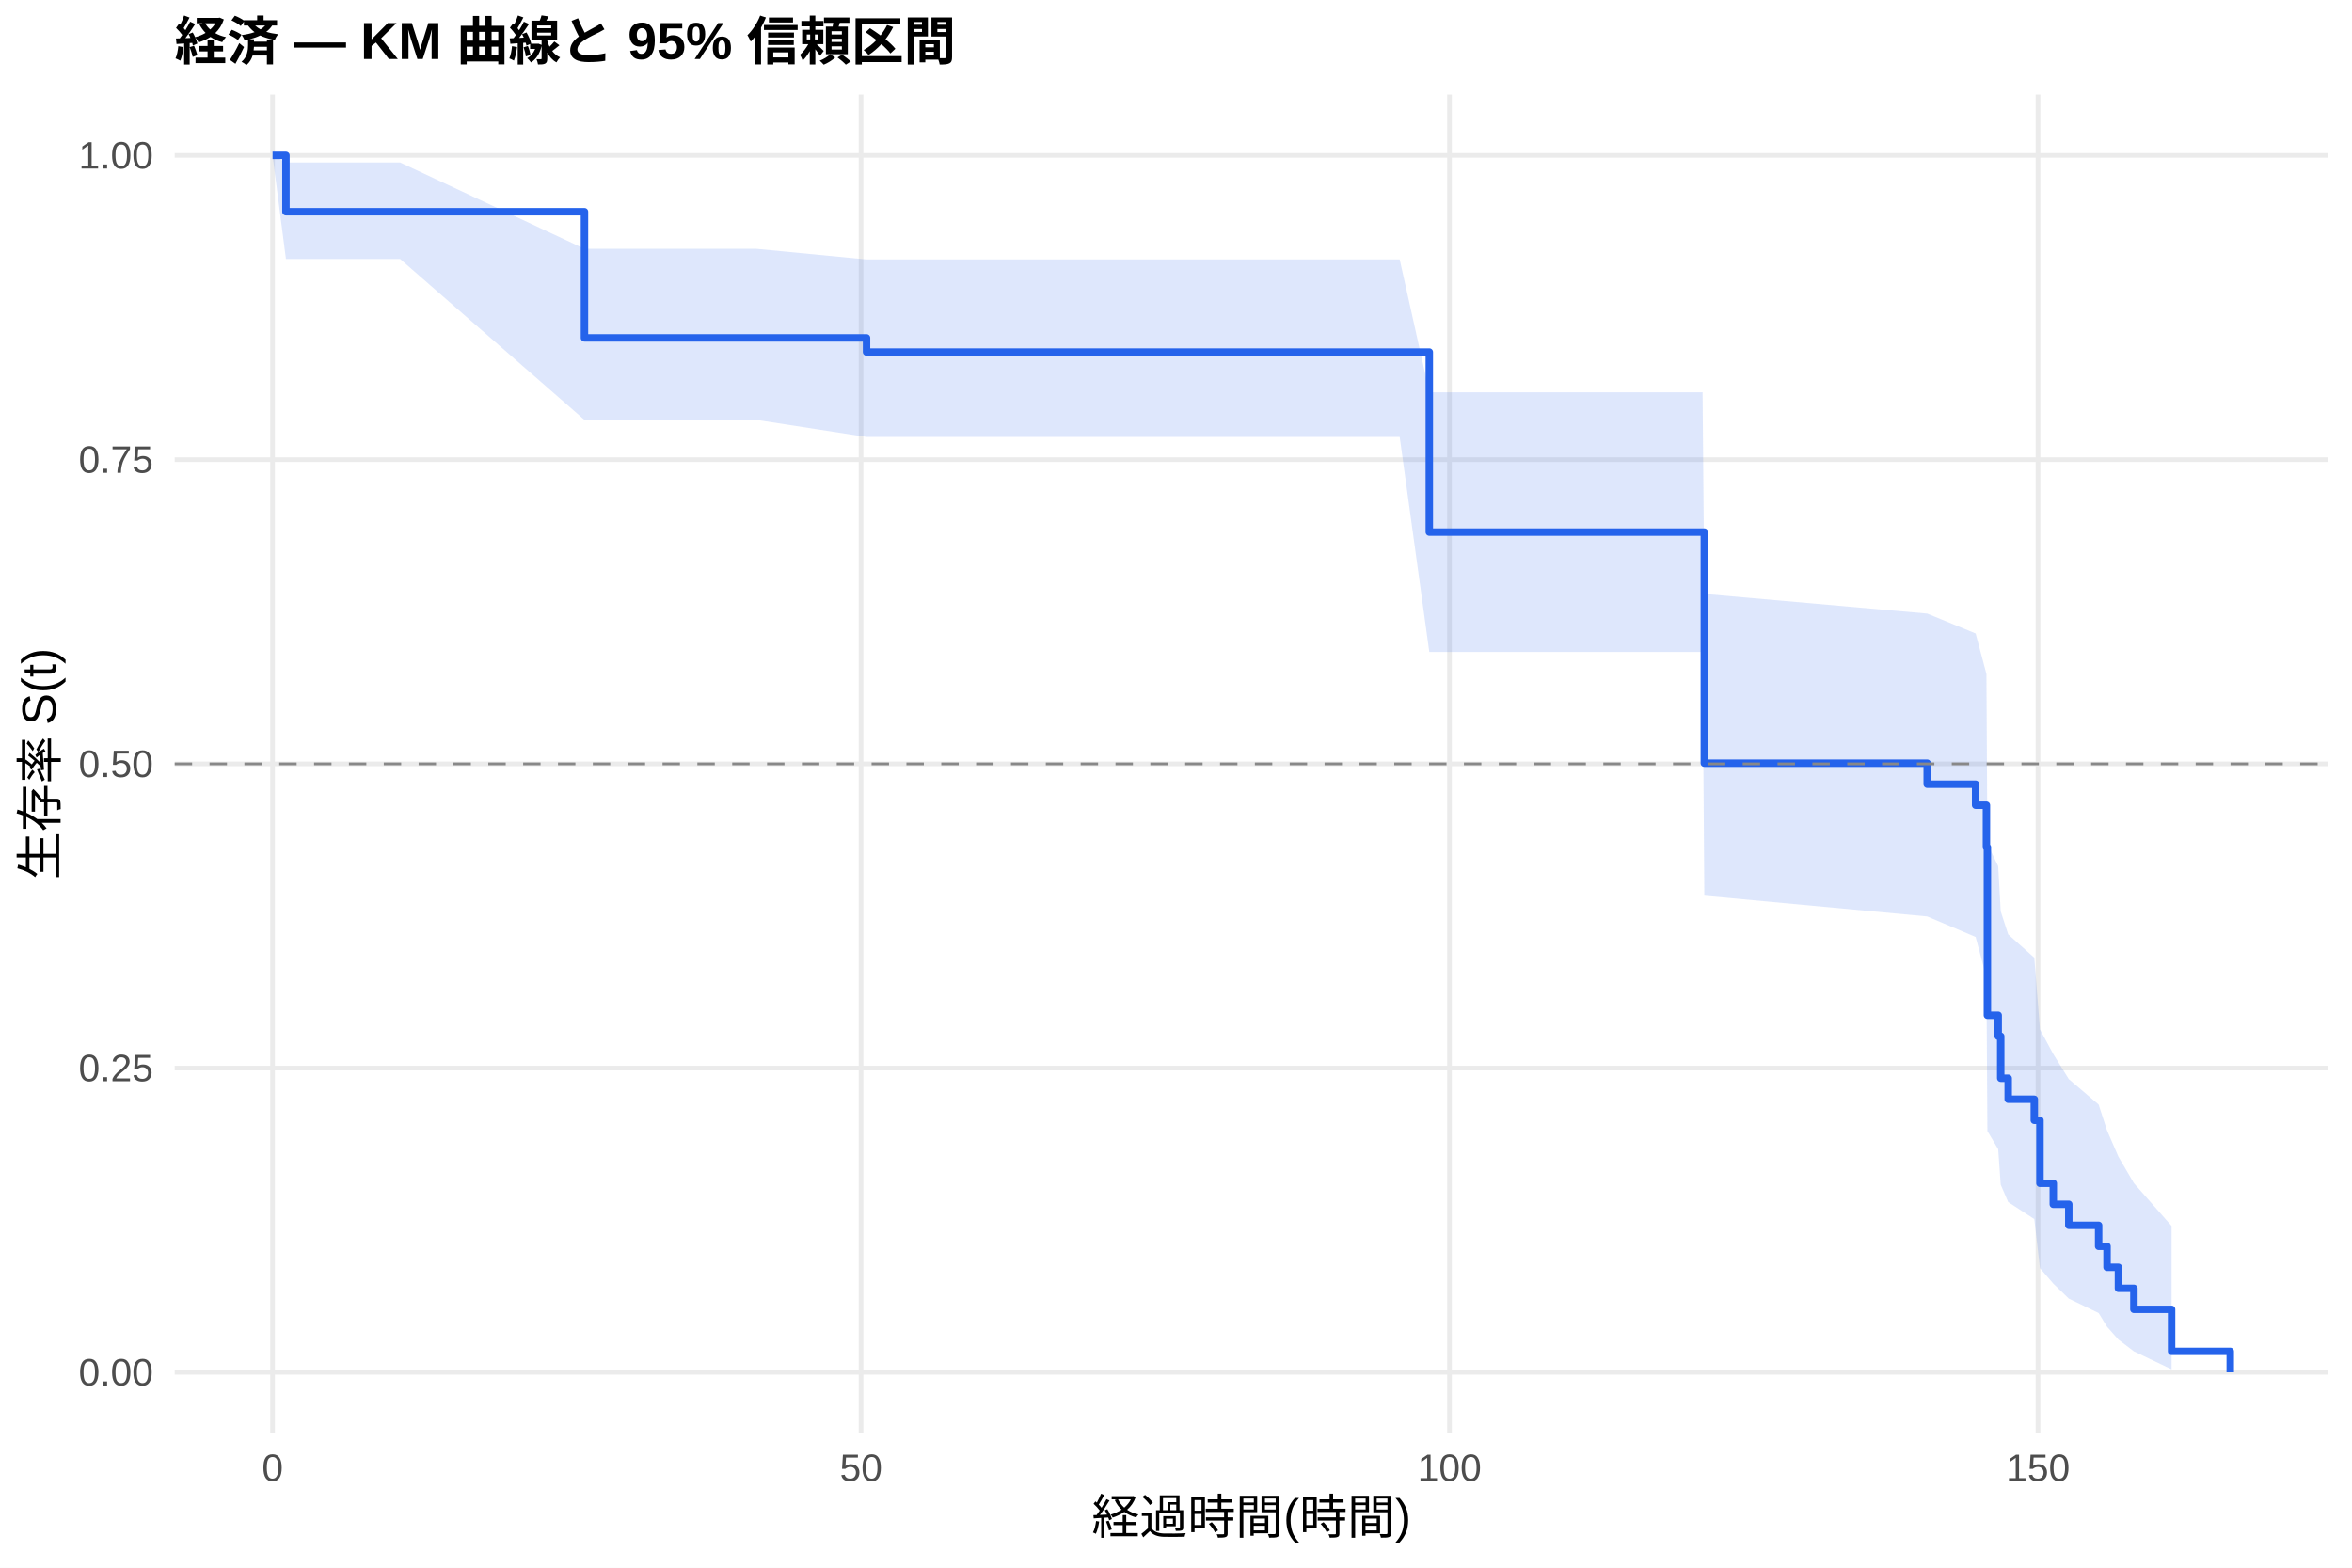
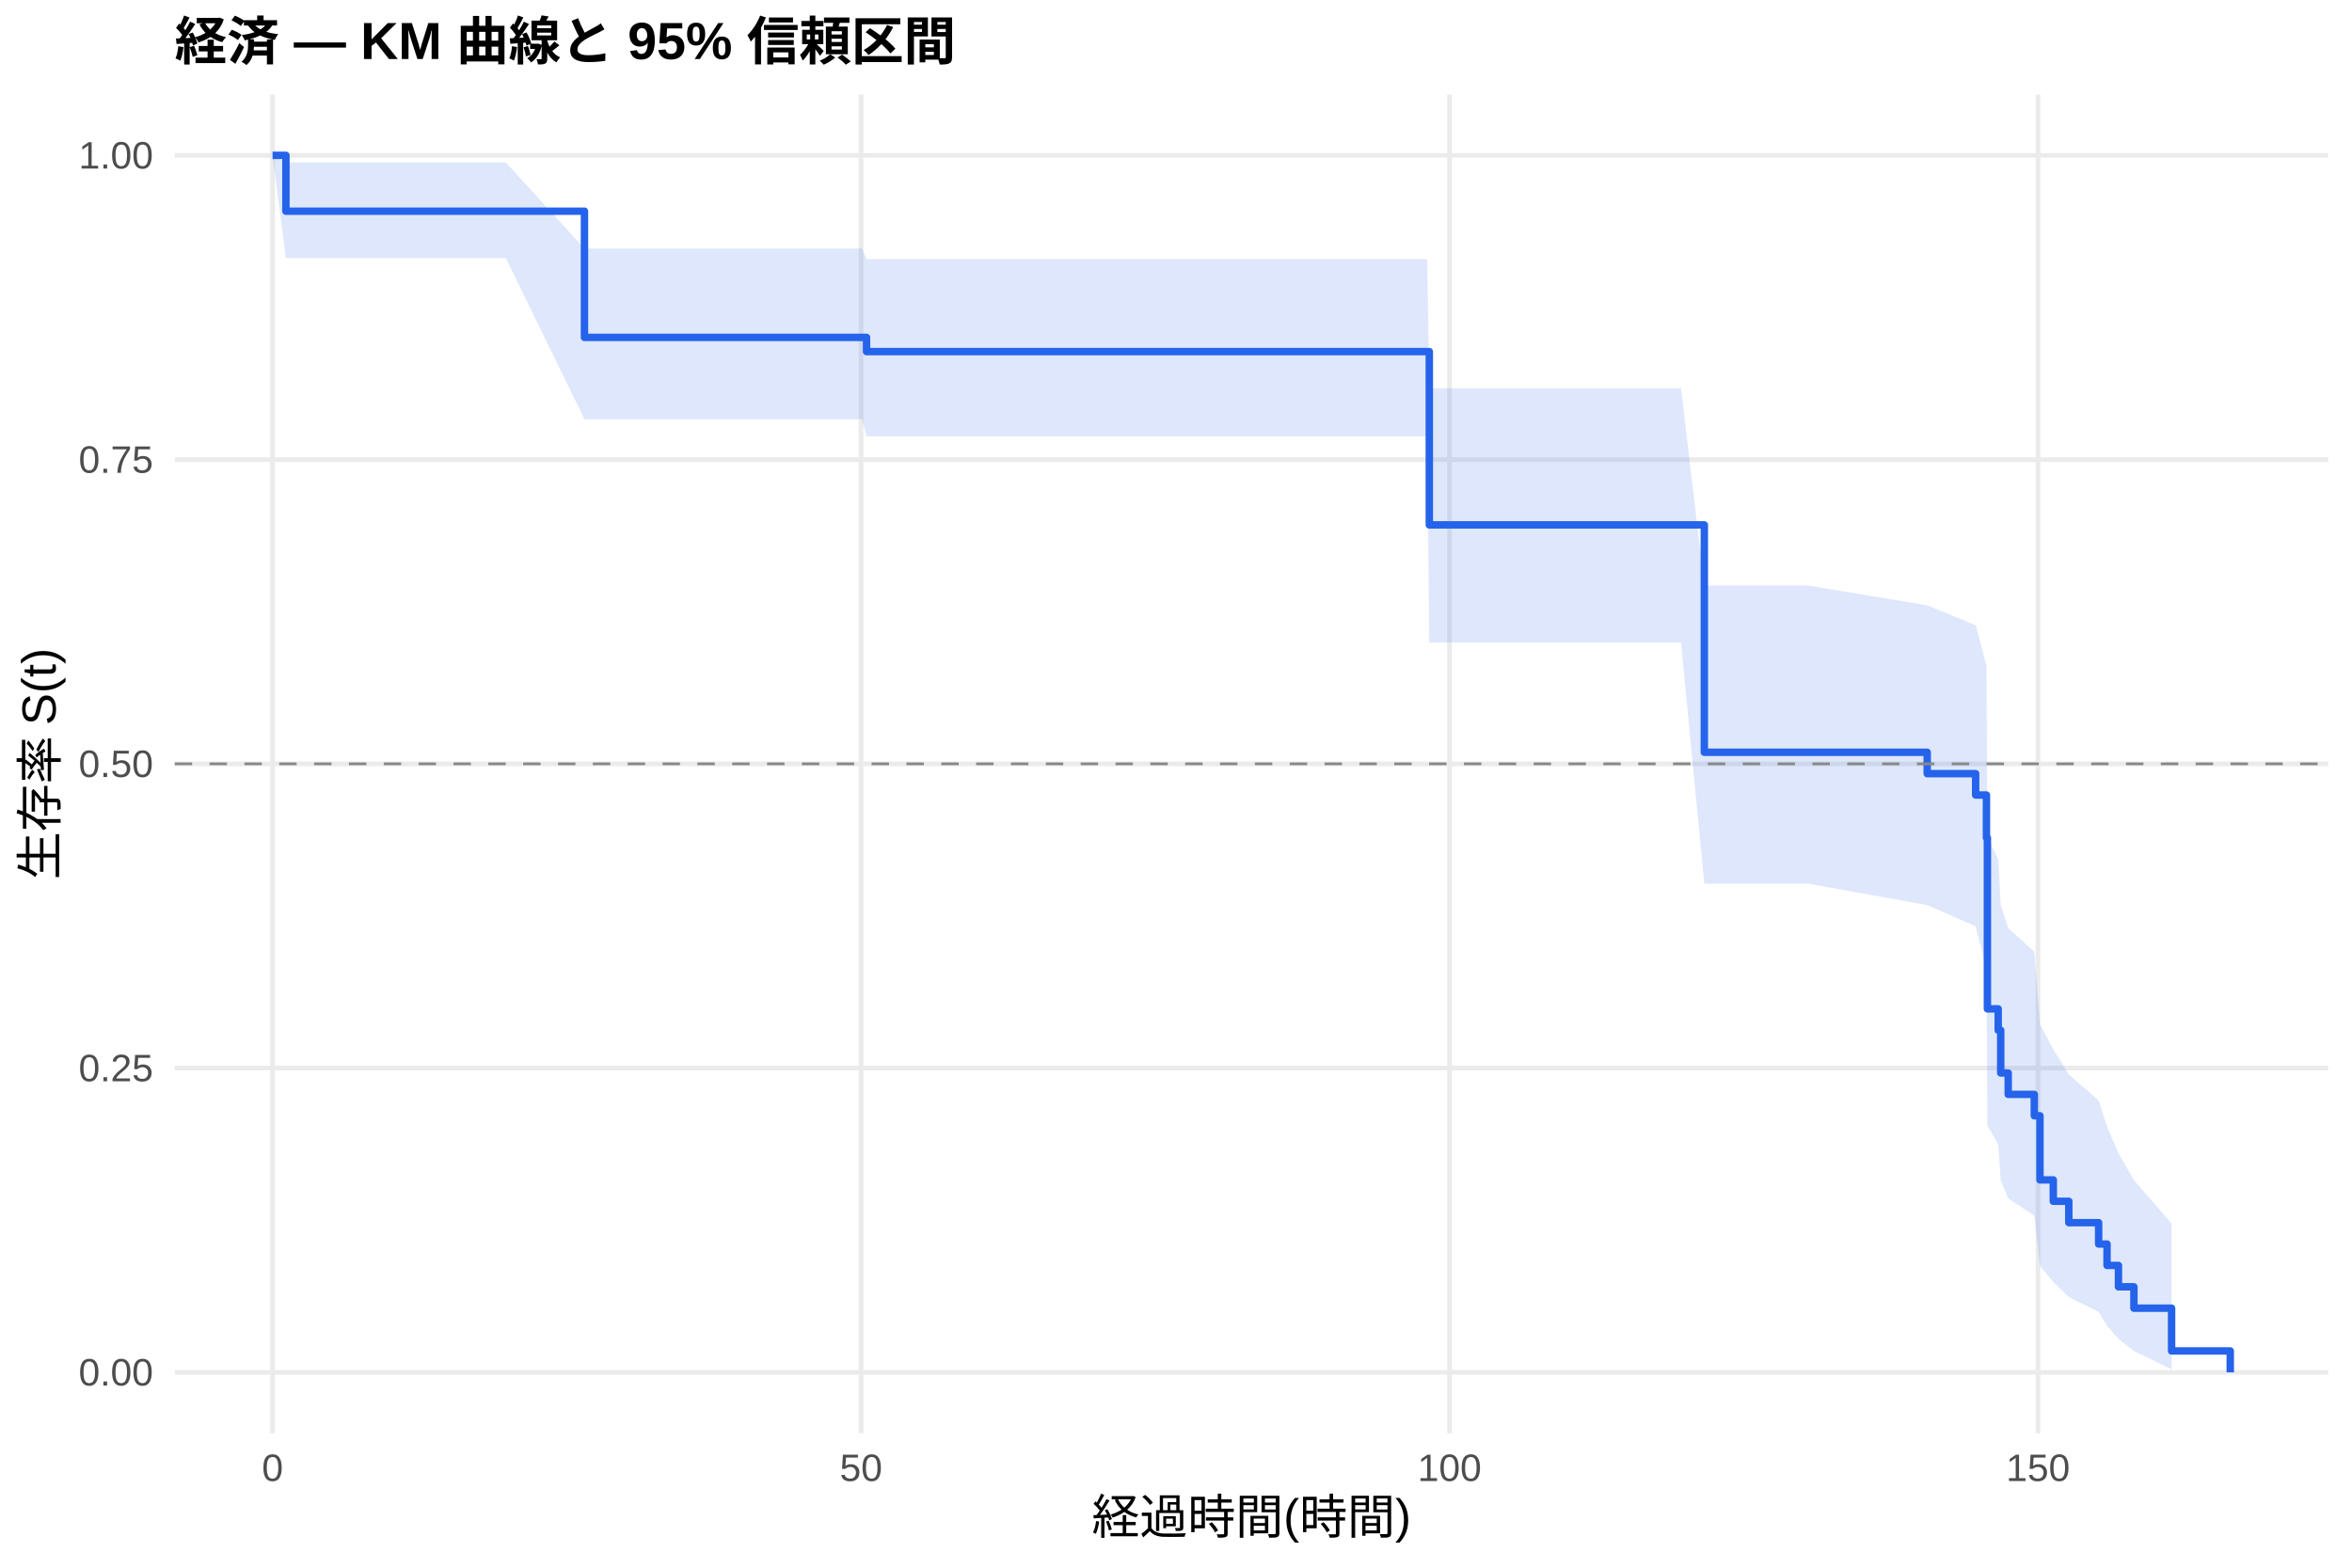
<svg xmlns="http://www.w3.org/2000/svg" width="540.00pt" height="360.00pt" viewBox="0 0 540.00 360.00">
  <g class="svglite">
    <defs>
      <style type="text/css">
    .svglite line, .svglite polyline, .svglite polygon, .svglite path, .svglite rect, .svglite circle {
      fill: none;
      stroke: #000000;
      stroke-linecap: round;
      stroke-linejoin: round;
      stroke-miterlimit: 10.00;
    }
    .svglite text {
      white-space: pre;
    }
    .svglite g.glyphgroup path {
      fill: inherit;
      stroke: none;
    }
  </style>
    </defs>
    <rect width="100%" height="100%" style="stroke: none; fill: #FFFFFF;" />
    <defs>
      <clipPath id="cpMC4wMHw1NDAuMDB8MC4wMHwzNjAuMDA=">
        <rect x="0.00" y="0.00" width="540.00" height="360.00" />
      </clipPath>
    </defs>
    <g clip-path="url(#cpMC4wMHw1NDAuMDB8MC4wMHwzNjAuMDA=)">
      <rect x="0" y="0.00" width="540.00" height="360.00" style="stroke-width: 1.07; stroke: none; fill: #FFFFFF;" />
    </g>
    <defs>
      <clipPath id="cpNDAuMTF8NTM0LjUyfDIxLjcxfDMyOS4xMg==">
        <rect x="40.11" y="21.71" width="494.41" height="307.41" />
      </clipPath>
    </defs>
    <g clip-path="url(#cpNDAuMTF8NTM0LjUyfDIxLjcxfDMyOS4xMg==)">
      <polyline points="40.11,315.14 534.52,315.14 " style="stroke-width: 1.07; stroke: #EBEBEB; stroke-linecap: butt;" />
      <polyline points="40.11,245.28 534.52,245.28 " style="stroke-width: 1.07; stroke: #EBEBEB; stroke-linecap: butt;" />
      <polyline points="40.11,175.41 534.52,175.41 " style="stroke-width: 1.07; stroke: #EBEBEB; stroke-linecap: butt;" />
      <polyline points="40.11,105.55 534.52,105.55 " style="stroke-width: 1.07; stroke: #EBEBEB; stroke-linecap: butt;" />
      <polyline points="40.11,35.68 534.52,35.68 " style="stroke-width: 1.07; stroke: #EBEBEB; stroke-linecap: butt;" />
      <polyline points="62.58,329.12 62.58,21.71 " style="stroke-width: 1.07; stroke: #EBEBEB; stroke-linecap: butt;" />
      <polyline points="197.69,329.12 197.69,21.71 " style="stroke-width: 1.07; stroke: #EBEBEB; stroke-linecap: butt;" />
      <polyline points="332.80,329.12 332.80,21.71 " style="stroke-width: 1.07; stroke: #EBEBEB; stroke-linecap: butt;" />
      <polyline points="467.91,329.12 467.91,21.71 " style="stroke-width: 1.07; stroke: #EBEBEB; stroke-linecap: butt;" />
-       <polygon points="62.58,35.68 65.65,37.31 91.86,37.31 134.19,57.14 137.66,57.14 146.80,57.14 150.90,57.14 158.20,57.14 160.99,57.14 169.27,57.14 173.64,57.14 198.95,59.58 209.36,59.58 211.79,59.58 218.23,59.58 220.75,59.58 223.18,59.58 231.88,59.58 234.22,59.58 250.93,59.58 280.65,59.58 282.86,59.58 287.77,59.58 296.41,59.58 303.39,59.58 321.36,59.58 328.16,90.08 361.67,90.08 390.90,90.08 391.30,136.38 442.47,140.90 453.59,145.47 456.07,154.76 456.29,193.79 458.77,198.90 459.35,209.28 461.07,214.57 467.06,219.92 468.36,236.40 471.42,242.06 474.98,247.81 481.83,253.65 483.76,259.60 486.38,265.63 489.93,271.70 498.58,281.53 498.58,314.45 489.93,310.32 486.38,307.62 483.76,304.67 481.83,301.52 474.98,298.21 471.42,294.77 468.36,291.21 467.06,279.95 461.07,276.04 459.35,272.06 458.77,263.90 456.29,259.73 456.07,224.47 453.59,215.16 442.47,210.44 391.30,205.67 390.90,149.72 361.67,149.72 328.16,149.72 321.36,100.34 303.39,100.34 296.41,100.34 287.77,100.34 282.86,100.34 280.65,100.34 250.93,100.34 234.22,100.34 231.88,100.34 223.18,100.34 220.75,100.34 218.23,100.34 211.79,100.34 209.36,100.34 198.95,100.34 173.64,96.42 169.27,96.42 160.99,96.42 158.20,96.42 150.90,96.42 146.80,96.42 137.66,96.42 134.19,96.42 91.86,59.47 65.65,59.47 62.58,35.68 " style="stroke-width: 0.00; stroke: none; stroke-linecap: butt; fill: #2563EB; fill-opacity: 0.15;" />
-       <polyline points="62.58,35.68 65.65,37.31 91.86,37.31 134.19,57.14 137.66,57.14 146.80,57.14 150.90,57.14 158.20,57.14 160.99,57.14 169.27,57.14 173.64,57.14 198.95,59.58 209.36,59.58 211.79,59.58 218.23,59.58 220.75,59.58 223.18,59.58 231.88,59.58 234.22,59.58 250.93,59.58 280.65,59.58 282.86,59.58 287.77,59.58 296.41,59.58 303.39,59.58 321.36,59.58 328.16,90.08 361.67,90.08 390.90,90.08 391.30,136.38 442.47,140.90 453.59,145.47 456.07,154.76 456.29,193.79 458.77,198.90 459.35,209.28 461.07,214.57 467.06,219.92 468.36,236.40 471.42,242.06 474.98,247.81 481.83,253.65 483.76,259.60 486.38,265.63 489.93,271.70 498.58,281.53 " style="stroke-width: 1.07; stroke: none; stroke-linecap: butt;" />
-       <polyline points="498.58,314.45 489.93,310.32 486.38,307.62 483.76,304.67 481.83,301.52 474.98,298.21 471.42,294.77 468.36,291.21 467.06,279.95 461.07,276.04 459.35,272.06 458.77,263.90 456.29,259.73 456.07,224.47 453.59,215.16 442.47,210.44 391.30,205.67 390.90,149.72 361.67,149.72 328.16,149.72 321.36,100.34 303.39,100.34 296.41,100.34 287.77,100.34 282.86,100.34 280.65,100.34 250.93,100.34 234.22,100.34 231.88,100.34 223.18,100.34 220.75,100.34 218.23,100.34 211.79,100.34 209.36,100.34 198.95,100.34 173.64,96.42 169.27,96.42 160.99,96.42 158.20,96.42 150.90,96.42 146.80,96.42 137.66,96.42 134.19,96.42 91.86,59.47 65.65,59.47 62.58,35.68 " style="stroke-width: 1.07; stroke: none; stroke-linecap: butt;" />
-       <polyline points="62.58,35.68 65.65,35.68 65.65,48.62 91.86,48.62 91.86,48.62 134.19,48.62 134.19,77.59 137.66,77.59 137.66,77.59 146.80,77.59 146.80,77.59 150.90,77.59 150.90,77.59 158.20,77.59 158.20,77.59 160.99,77.59 160.99,77.59 169.27,77.59 169.27,77.59 173.64,77.59 173.64,77.59 198.95,77.59 198.95,80.84 209.36,80.84 209.36,80.84 211.79,80.84 211.79,80.84 218.23,80.84 218.23,80.84 220.75,80.84 220.75,80.84 223.18,80.84 223.18,80.84 231.88,80.84 231.88,80.84 234.22,80.84 234.22,80.84 250.93,80.84 250.93,80.84 280.65,80.84 280.65,80.84 282.86,80.84 282.86,80.84 287.77,80.84 287.77,80.84 296.41,80.84 296.41,80.84 303.39,80.84 303.39,80.84 321.36,80.84 321.36,80.84 328.16,80.84 328.16,122.19 361.67,122.19 361.67,122.19 390.90,122.19 390.90,122.19 391.30,122.19 391.30,175.25 442.47,175.25 442.47,180.08 453.59,180.08 453.59,184.90 456.07,184.90 456.07,194.55 456.29,194.55 456.29,233.14 458.77,233.14 458.77,237.96 459.35,237.96 459.35,247.61 461.07,247.61 461.07,252.43 467.06,252.43 467.06,257.26 468.36,257.26 468.36,271.73 471.42,271.73 471.42,276.55 474.98,276.55 474.98,281.38 481.83,281.38 481.83,286.20 483.76,286.20 483.76,291.02 486.38,291.02 486.38,295.85 489.93,295.85 489.93,300.67 498.58,300.67 498.58,310.32 512.05,310.32 512.05,315.14 " style="stroke-width: 1.71; stroke: #2563EB; stroke-linecap: butt;" />
+       <polygon points="62.58,35.68 65.65,37.30 86.86,37.30 116.13,37.30 134.19,57.08 161.93,57.08 171.08,57.08 175.17,57.08 182.47,57.08 185.26,57.08 193.55,57.08 197.92,57.08 198.95,59.51 233.63,59.51 236.06,59.51 242.50,59.51 245.03,59.51 247.46,59.51 256.15,59.51 258.49,59.51 275.20,59.51 304.92,59.51 307.13,59.51 312.04,59.51 320.69,59.51 327.67,59.51 328.16,89.17 345.64,89.17 385.95,89.17 391.30,134.47 415.17,134.47 442.47,139.00 453.59,143.57 456.07,152.88 456.29,192.16 458.77,197.31 459.35,207.80 461.07,213.14 467.06,218.55 468.36,235.22 471.42,240.95 474.98,246.77 481.83,252.69 483.76,258.72 486.38,264.84 489.93,271.00 498.58,280.96 498.58,314.44 489.93,310.23 486.38,307.47 483.76,304.46 481.83,301.25 474.98,297.86 471.42,294.35 468.36,290.71 467.06,279.20 461.07,275.20 459.35,271.12 458.77,262.76 456.29,258.49 456.07,222.29 453.59,212.71 442.47,207.84 415.17,202.92 391.30,202.92 385.95,147.56 345.64,147.56 328.16,147.56 327.67,100.21 320.69,100.21 312.04,100.21 307.13,100.21 304.92,100.21 275.20,100.21 258.49,100.21 256.15,100.21 247.46,100.21 245.03,100.21 242.50,100.21 236.06,100.21 233.63,100.21 198.95,100.21 197.92,96.28 193.55,96.28 185.26,96.28 182.47,96.28 175.17,96.28 171.08,96.28 161.93,96.28 134.19,96.28 116.13,59.25 86.86,59.25 65.65,59.25 62.58,35.68 " style="stroke-width: 0.00; stroke: none; stroke-linecap: butt; fill: #2563EB; fill-opacity: 0.15;" />
+       <polyline points="62.58,35.68 65.65,37.30 86.86,37.30 116.13,37.30 134.19,57.08 161.93,57.08 171.08,57.08 175.17,57.08 182.47,57.08 185.26,57.08 193.55,57.08 197.92,57.08 198.95,59.51 233.63,59.51 236.06,59.51 242.50,59.51 245.03,59.51 247.46,59.51 256.15,59.51 258.49,59.51 275.20,59.51 304.92,59.51 307.13,59.51 312.04,59.51 320.69,59.51 327.67,59.51 328.16,89.17 345.64,89.17 385.95,89.17 391.30,134.47 415.17,134.47 442.47,139.00 453.59,143.57 456.07,152.88 456.29,192.16 458.77,197.31 459.35,207.80 461.07,213.14 467.06,218.55 468.36,235.22 471.42,240.95 474.98,246.77 481.83,252.69 483.76,258.72 486.38,264.84 489.93,271.00 498.58,280.96 " style="stroke-width: 1.07; stroke: none; stroke-linecap: butt;" />
+       <polyline points="498.58,314.44 489.93,310.23 486.38,307.47 483.76,304.46 481.83,301.25 474.98,297.86 471.42,294.35 468.36,290.71 467.06,279.20 461.07,275.20 459.35,271.12 458.77,262.76 456.29,258.49 456.07,222.29 453.59,212.71 442.47,207.84 415.17,202.92 391.30,202.92 385.95,147.56 345.64,147.56 328.16,147.56 327.67,100.21 320.69,100.21 312.04,100.21 307.13,100.21 304.92,100.21 275.20,100.21 258.49,100.21 256.15,100.21 247.46,100.21 245.03,100.21 242.50,100.21 236.06,100.21 233.63,100.21 198.95,100.21 197.92,96.28 193.55,96.28 185.26,96.28 182.47,96.28 175.17,96.28 171.08,96.28 161.93,96.28 134.19,96.28 116.13,59.25 86.86,59.25 65.65,59.25 62.58,35.68 " style="stroke-width: 1.07; stroke: none; stroke-linecap: butt;" />
+       <polyline points="62.58,35.68 65.65,35.68 65.65,48.50 86.86,48.50 86.86,48.50 116.13,48.50 116.13,48.50 134.19,48.50 134.19,77.48 161.93,77.48 161.93,77.48 171.08,77.48 171.08,77.48 175.17,77.48 175.17,77.48 182.47,77.48 182.47,77.48 185.26,77.48 185.26,77.48 193.55,77.48 193.55,77.48 197.92,77.48 197.92,77.48 198.95,77.48 198.95,80.74 233.63,80.74 233.63,80.74 236.06,80.74 236.06,80.74 242.50,80.74 242.50,80.74 245.03,80.74 245.03,80.74 247.46,80.74 247.46,80.74 256.15,80.74 256.15,80.74 258.49,80.74 258.49,80.74 275.20,80.74 275.20,80.74 304.92,80.74 304.92,80.74 307.13,80.74 307.13,80.74 312.04,80.74 312.04,80.74 320.69,80.74 320.69,80.74 327.67,80.74 327.67,80.74 328.16,80.74 328.16,120.54 345.64,120.54 345.64,120.54 385.95,120.54 385.95,120.54 391.30,120.54 391.30,172.75 415.17,172.75 415.17,172.75 442.47,172.75 442.47,177.66 453.59,177.66 453.59,182.57 456.07,182.57 456.07,192.39 456.29,192.39 456.29,231.67 458.77,231.67 458.77,236.58 459.35,236.58 459.35,246.40 461.07,246.40 461.07,251.31 467.06,251.31 467.06,256.22 468.36,256.22 468.36,270.95 471.42,270.95 471.42,275.86 474.98,275.86 474.98,280.77 481.83,280.77 481.83,285.68 483.76,285.68 483.76,290.59 486.38,290.59 486.38,295.50 489.93,295.50 489.93,300.41 498.58,300.41 498.58,310.23 512.05,310.23 512.05,315.14 " style="stroke-width: 1.71; stroke: #2563EB; stroke-linecap: butt;" />
      <line x1="40.11" y1="175.41" x2="534.52" y2="175.41" style="stroke-width: 0.64; stroke: #888888; stroke-dasharray: 4.00,4.00; stroke-linecap: butt;" />
    </g>
    <g clip-path="url(#cpMC4wMHw1NDAuMDB8MC4wMHwzNjAuMDA=)">
      <text x="35.18" y="318.17" text-anchor="end" style="font-size: 8.80px;fill: #4D4D4D; font-family: &quot;Liberation Sans&quot;;" textLength="17.11px" lengthAdjust="spacingAndGlyphs">0.00</text>
      <text x="35.18" y="248.30" text-anchor="end" style="font-size: 8.80px;fill: #4D4D4D; font-family: &quot;Liberation Sans&quot;;" textLength="17.11px" lengthAdjust="spacingAndGlyphs">0.25</text>
      <text x="35.18" y="178.44" text-anchor="end" style="font-size: 8.80px;fill: #4D4D4D; font-family: &quot;Liberation Sans&quot;;" textLength="17.11px" lengthAdjust="spacingAndGlyphs">0.50</text>
      <text x="35.18" y="108.57" text-anchor="end" style="font-size: 8.80px;fill: #4D4D4D; font-family: &quot;Liberation Sans&quot;;" textLength="17.11px" lengthAdjust="spacingAndGlyphs">0.75</text>
      <text x="35.18" y="38.71" text-anchor="end" style="font-size: 8.80px;fill: #4D4D4D; font-family: &quot;Liberation Sans&quot;;" textLength="17.11px" lengthAdjust="spacingAndGlyphs">1.00</text>
      <text x="62.58" y="340.10" text-anchor="middle" style="font-size: 8.80px;fill: #4D4D4D; font-family: &quot;Liberation Sans&quot;;" textLength="4.89px" lengthAdjust="spacingAndGlyphs">0</text>
      <text x="197.69" y="340.10" text-anchor="middle" style="font-size: 8.80px;fill: #4D4D4D; font-family: &quot;Liberation Sans&quot;;" textLength="9.78px" lengthAdjust="spacingAndGlyphs">50</text>
      <text x="332.80" y="340.10" text-anchor="middle" style="font-size: 8.80px;fill: #4D4D4D; font-family: &quot;Liberation Sans&quot;;" textLength="14.67px" lengthAdjust="spacingAndGlyphs">100</text>
      <text x="467.91" y="340.10" text-anchor="middle" style="font-size: 8.80px;fill: #4D4D4D; font-family: &quot;Liberation Sans&quot;;" textLength="14.67px" lengthAdjust="spacingAndGlyphs">150</text>
      <text x="287.32" y="352.24" text-anchor="middle" style="font-size: 11.00px; font-family: &quot;Liberation Sans&quot;;" textLength="73.31px" lengthAdjust="spacingAndGlyphs">経過時間(時間)</text>
      <text transform="translate(13.05,175.41) rotate(-90)" text-anchor="middle" style="font-size: 11.00px; font-family: &quot;Liberation Sans&quot;;" textLength="53.78px" lengthAdjust="spacingAndGlyphs">生存率 S(t)</text>
      <text x="40.11" y="13.74" style="font-size: 12.00px; font-weight: bold; font-family: &quot;Liberation Sans&quot;;" textLength="179.33px" lengthAdjust="spacingAndGlyphs">経済 — KM 曲線と 95% 信頼区間</text>
    </g>
  </g>
</svg>
